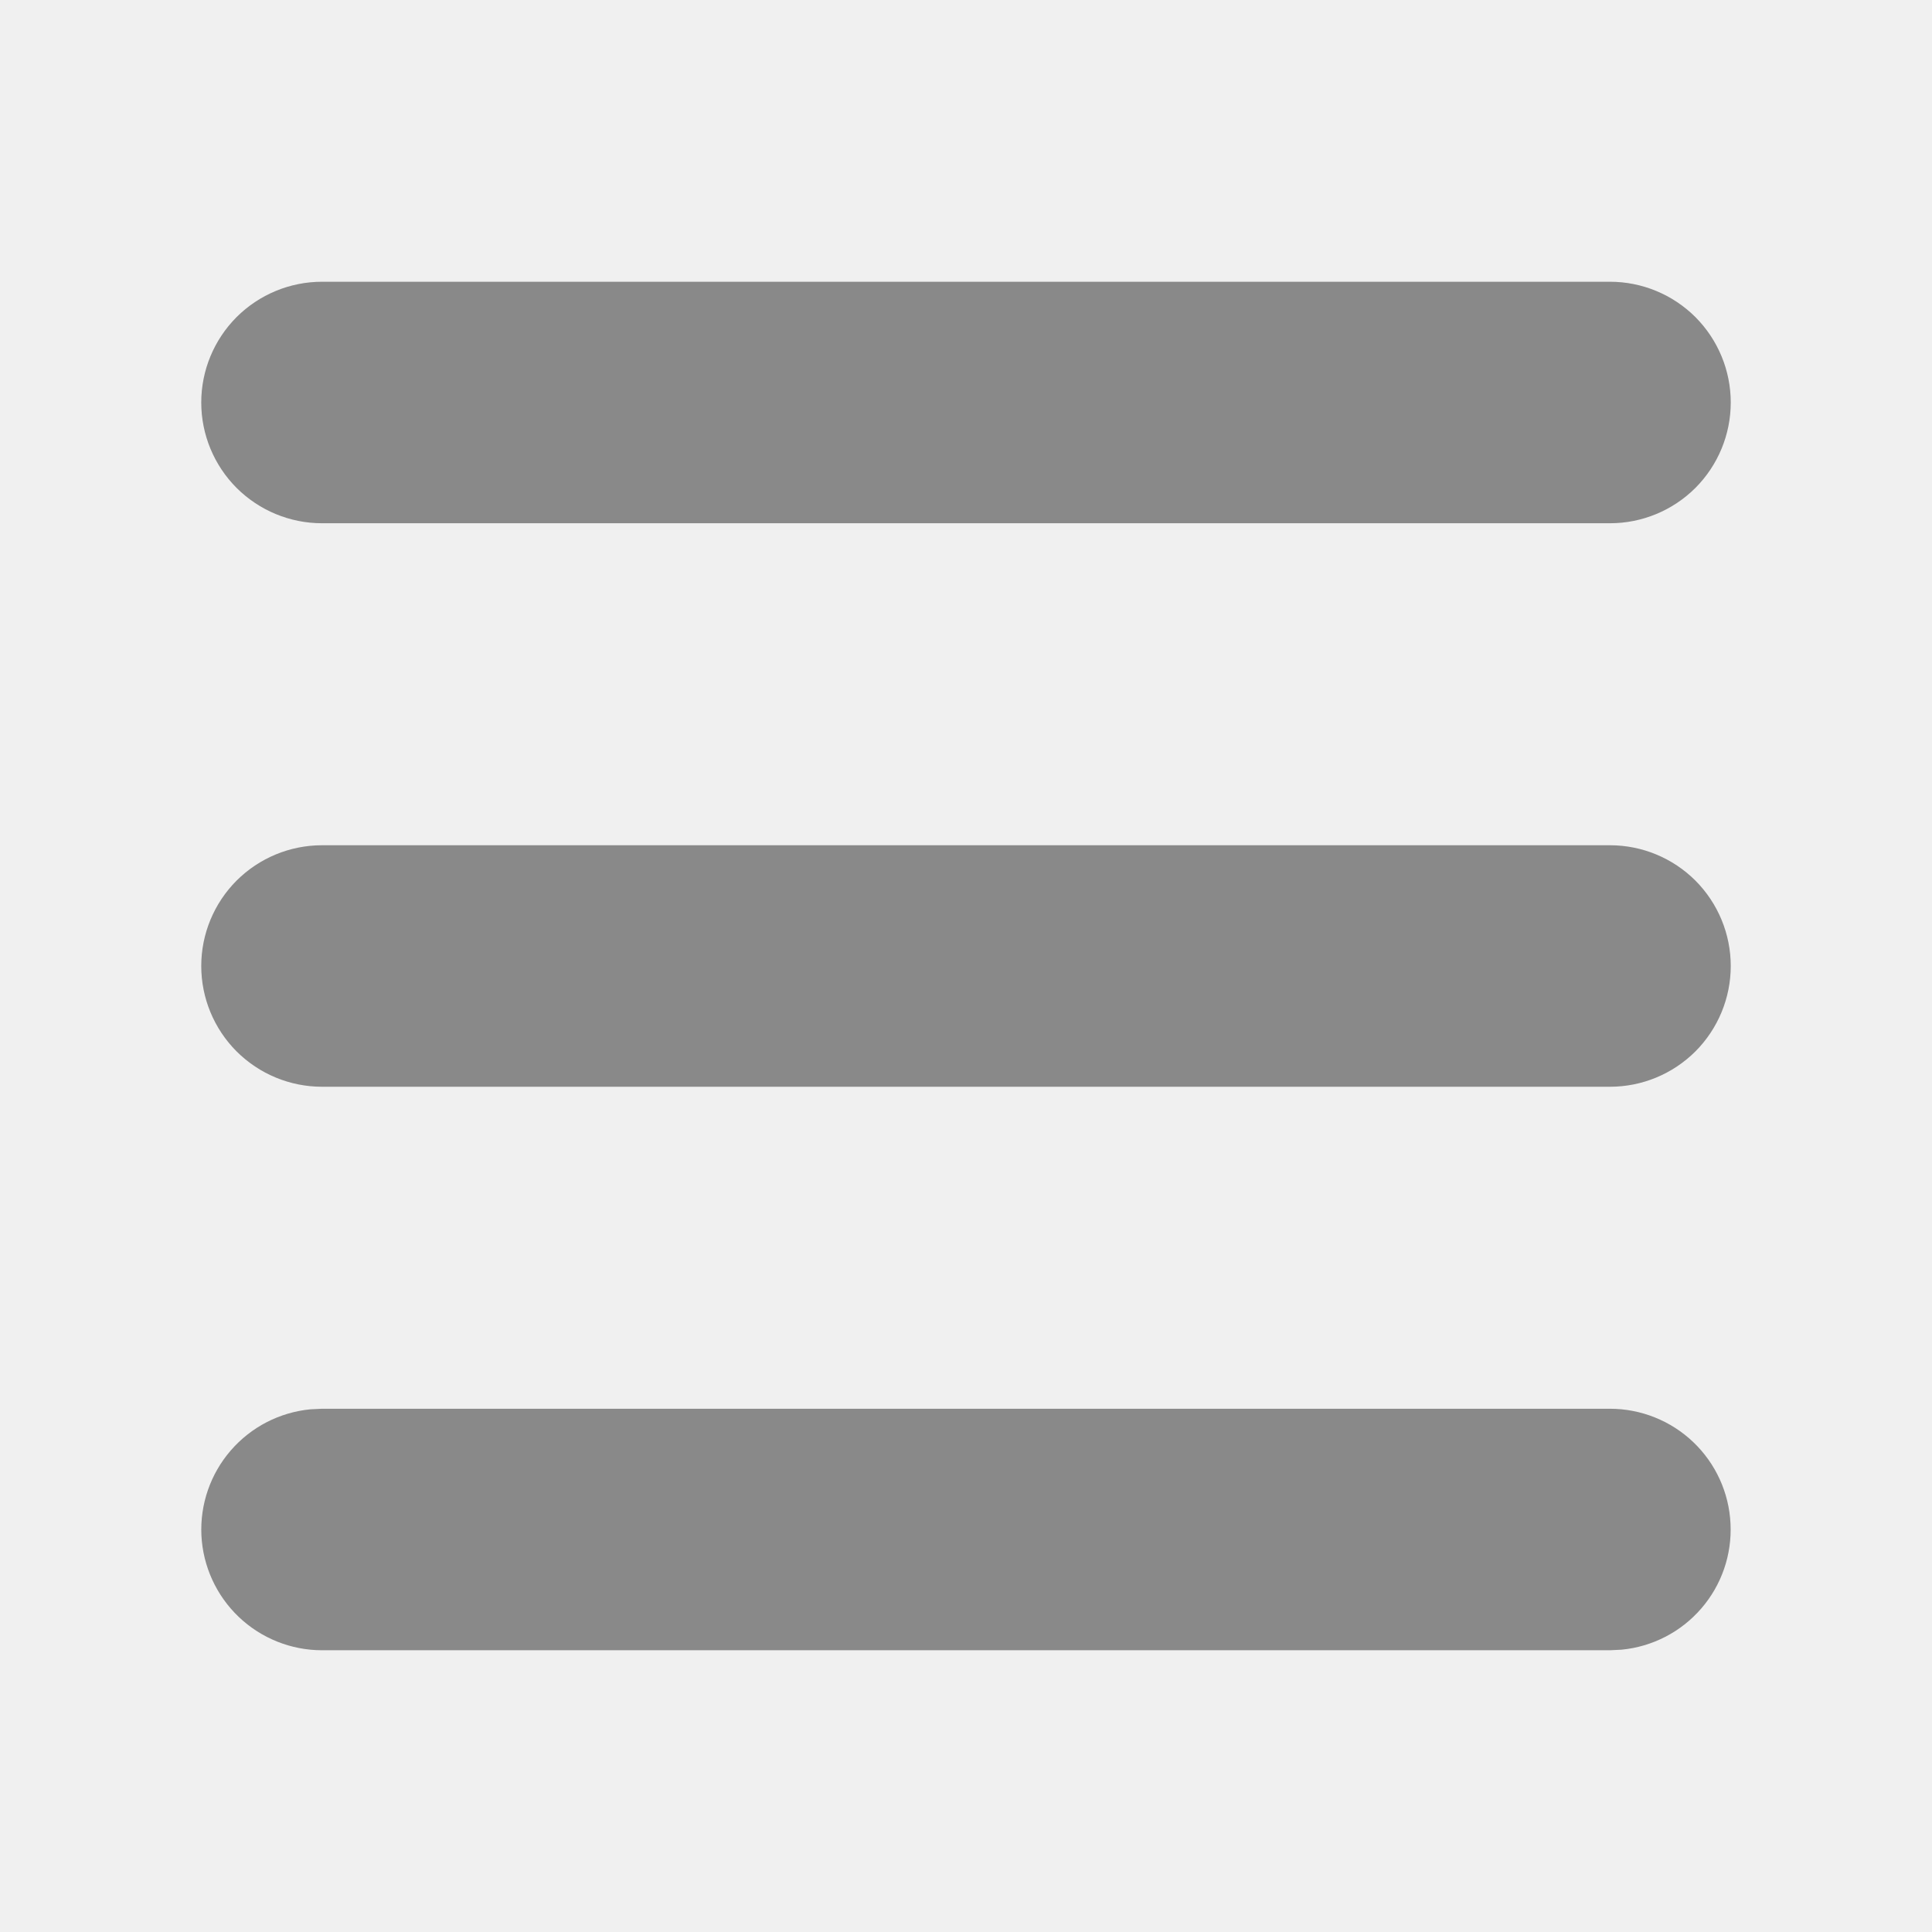
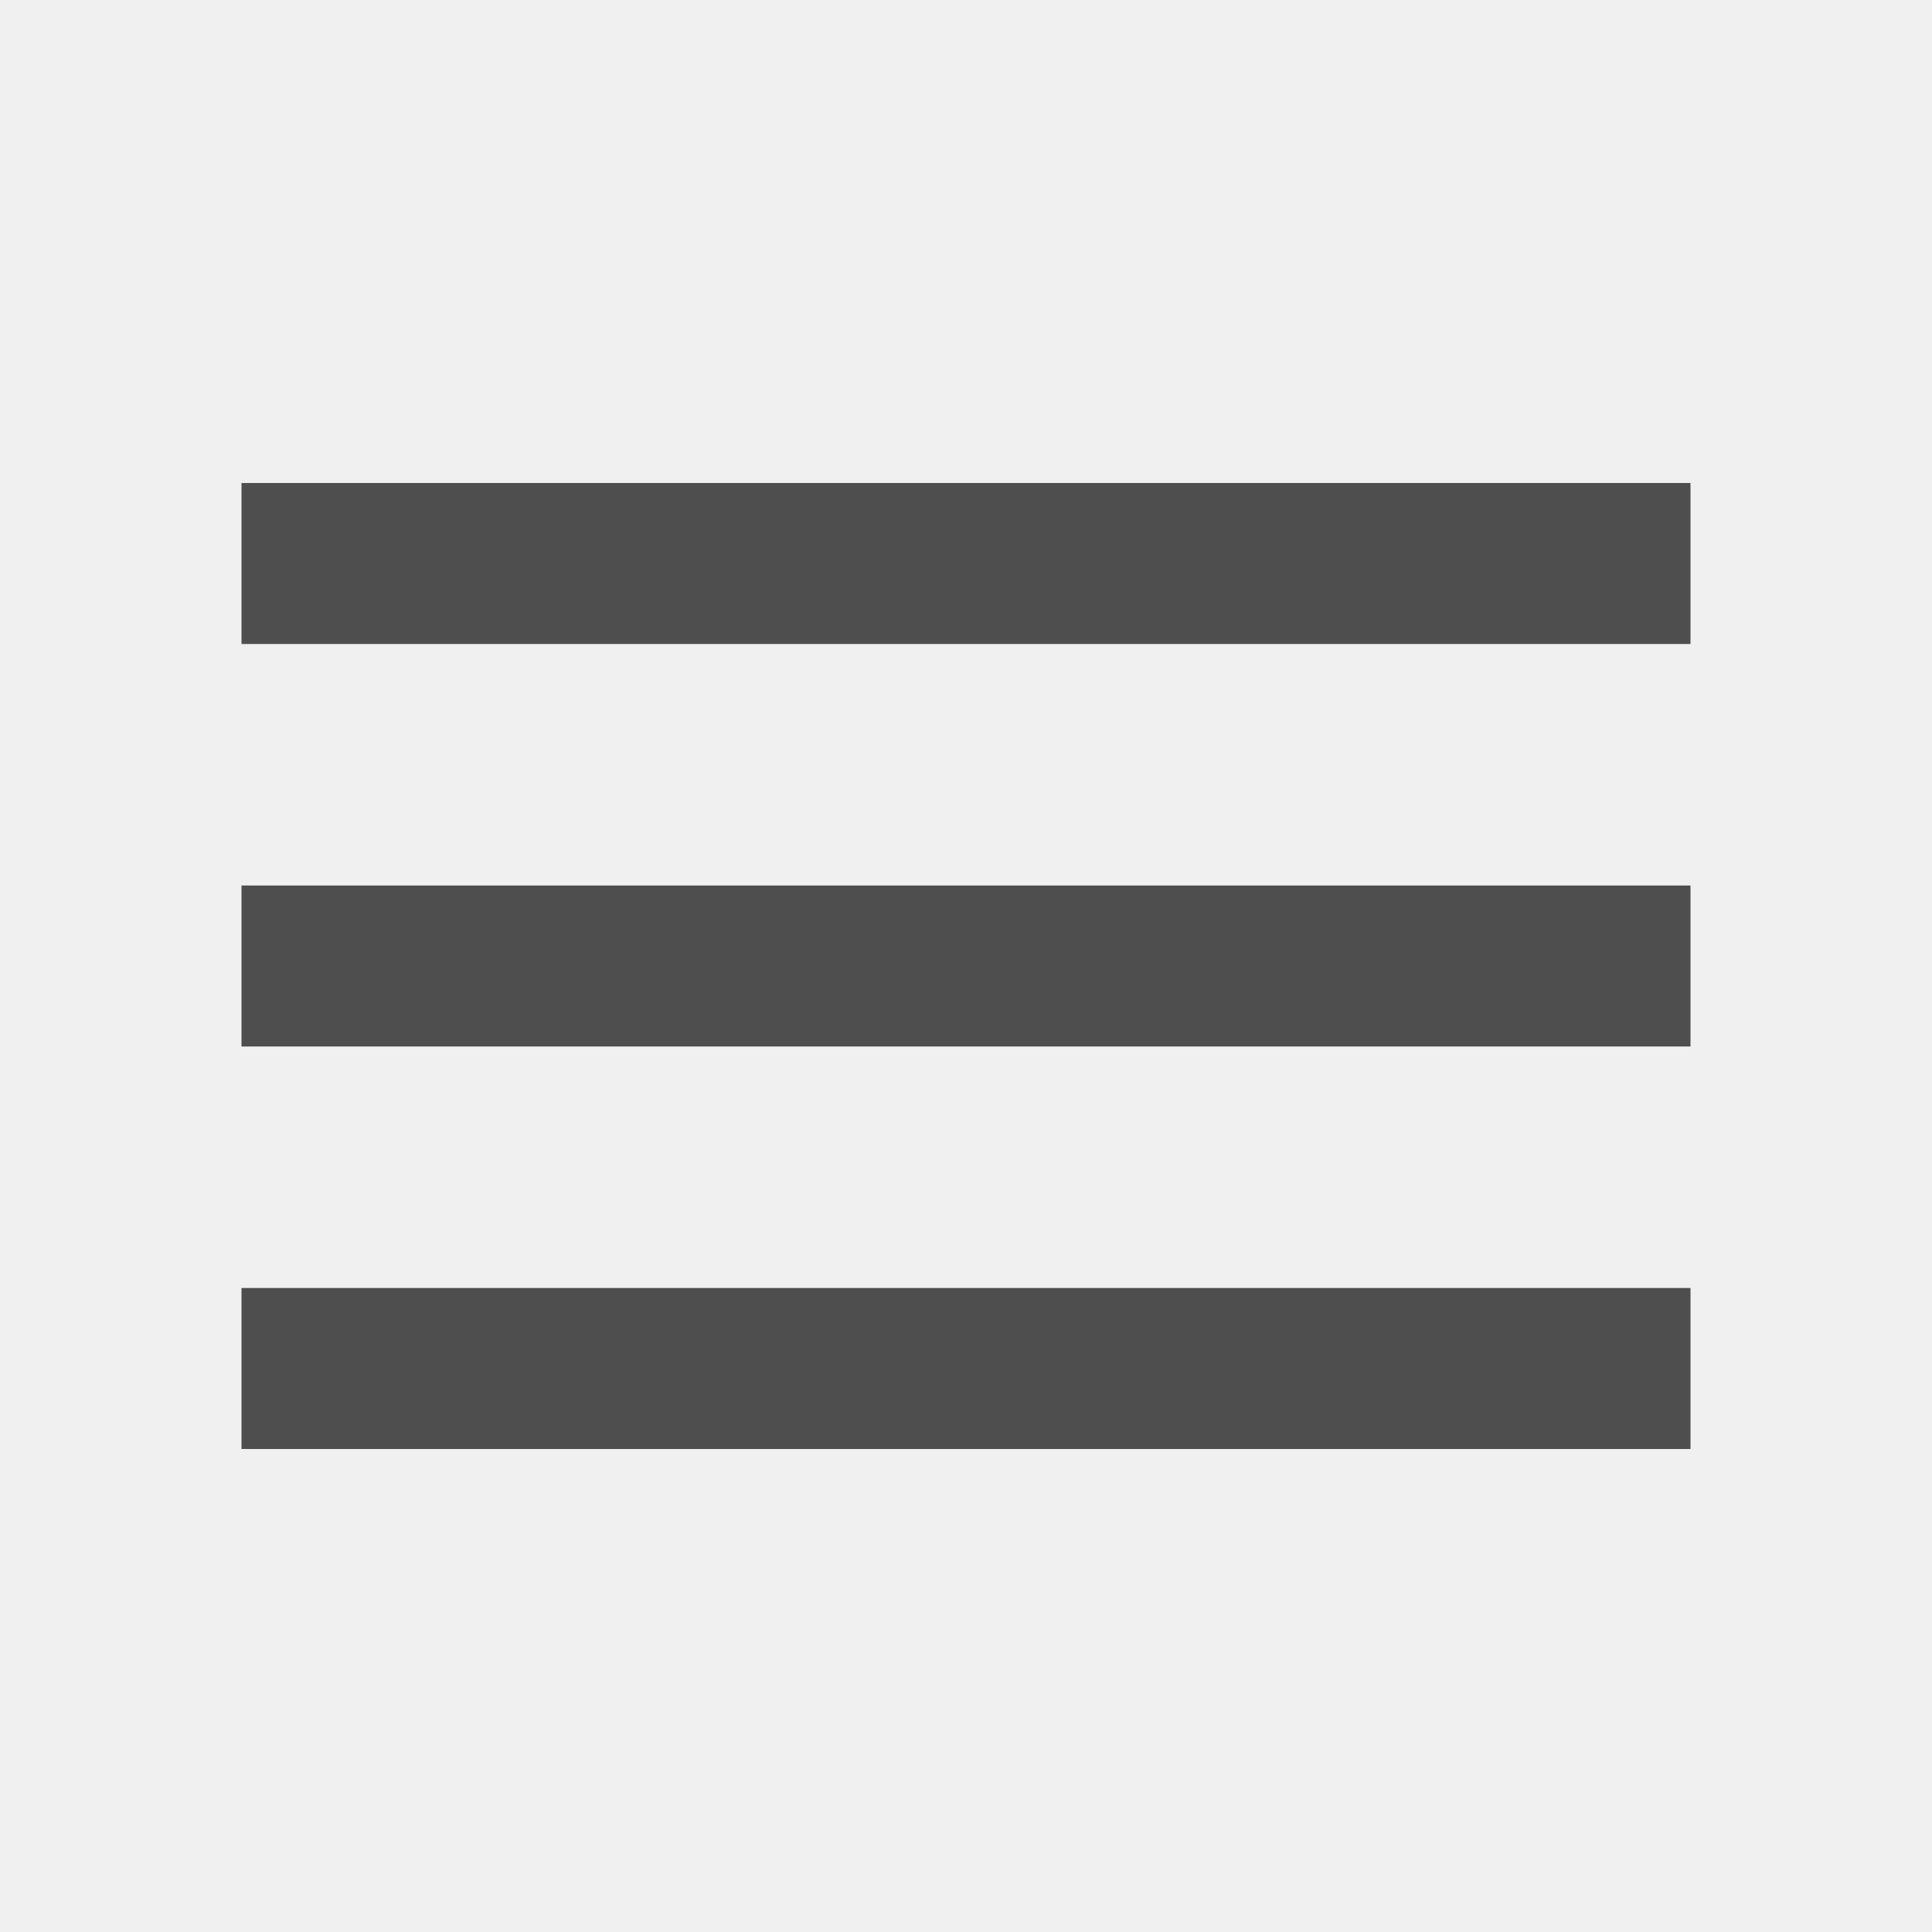
<svg xmlns="http://www.w3.org/2000/svg" width="24" height="24" viewBox="0 0 24 24" fill="none">
-   <g clip-path="url(#clip0_112_16)">
-     <path d="M20 17.5C20.385 17.5 20.756 17.649 21.034 17.914C21.313 18.18 21.479 18.543 21.497 18.928C21.516 19.313 21.386 19.69 21.134 19.981C20.882 20.273 20.527 20.456 20.144 20.493L20 20.5H4C3.615 20.5 3.244 20.351 2.966 20.086C2.687 19.82 2.521 19.457 2.502 19.072C2.484 18.687 2.614 18.31 2.866 18.019C3.118 17.727 3.473 17.544 3.856 17.507L4 17.5H20ZM20 10.5C20.398 10.5 20.779 10.658 21.061 10.939C21.342 11.221 21.5 11.602 21.5 12C21.5 12.398 21.342 12.779 21.061 13.061C20.779 13.342 20.398 13.5 20 13.5H4C3.602 13.5 3.221 13.342 2.939 13.061C2.658 12.779 2.5 12.398 2.5 12C2.5 11.602 2.658 11.221 2.939 10.939C3.221 10.658 3.602 10.5 4 10.5H20ZM20 3.5C20.398 3.5 20.779 3.658 21.061 3.939C21.342 4.221 21.5 4.602 21.5 5C21.5 5.398 21.342 5.779 21.061 6.061C20.779 6.342 20.398 6.5 20 6.5H4C3.602 6.5 3.221 6.342 2.939 6.061C2.658 5.779 2.5 5.398 2.5 5C2.5 4.602 2.658 4.221 2.939 3.939C3.221 3.658 3.602 3.5 4 3.5H20Z" fill="#898989" />
-   </g>
-   <defs>
-     <clipPath id="clip0_112_16">
-       <rect width="24" height="24" fill="white" />
-     </clipPath>
-   </defs>
+   <path d="M3 18V16H21V18H3ZM3 13V11H21V13H3ZM3 8V6H21V8H3Z" fill="#4E4E4E" />
</svg>
